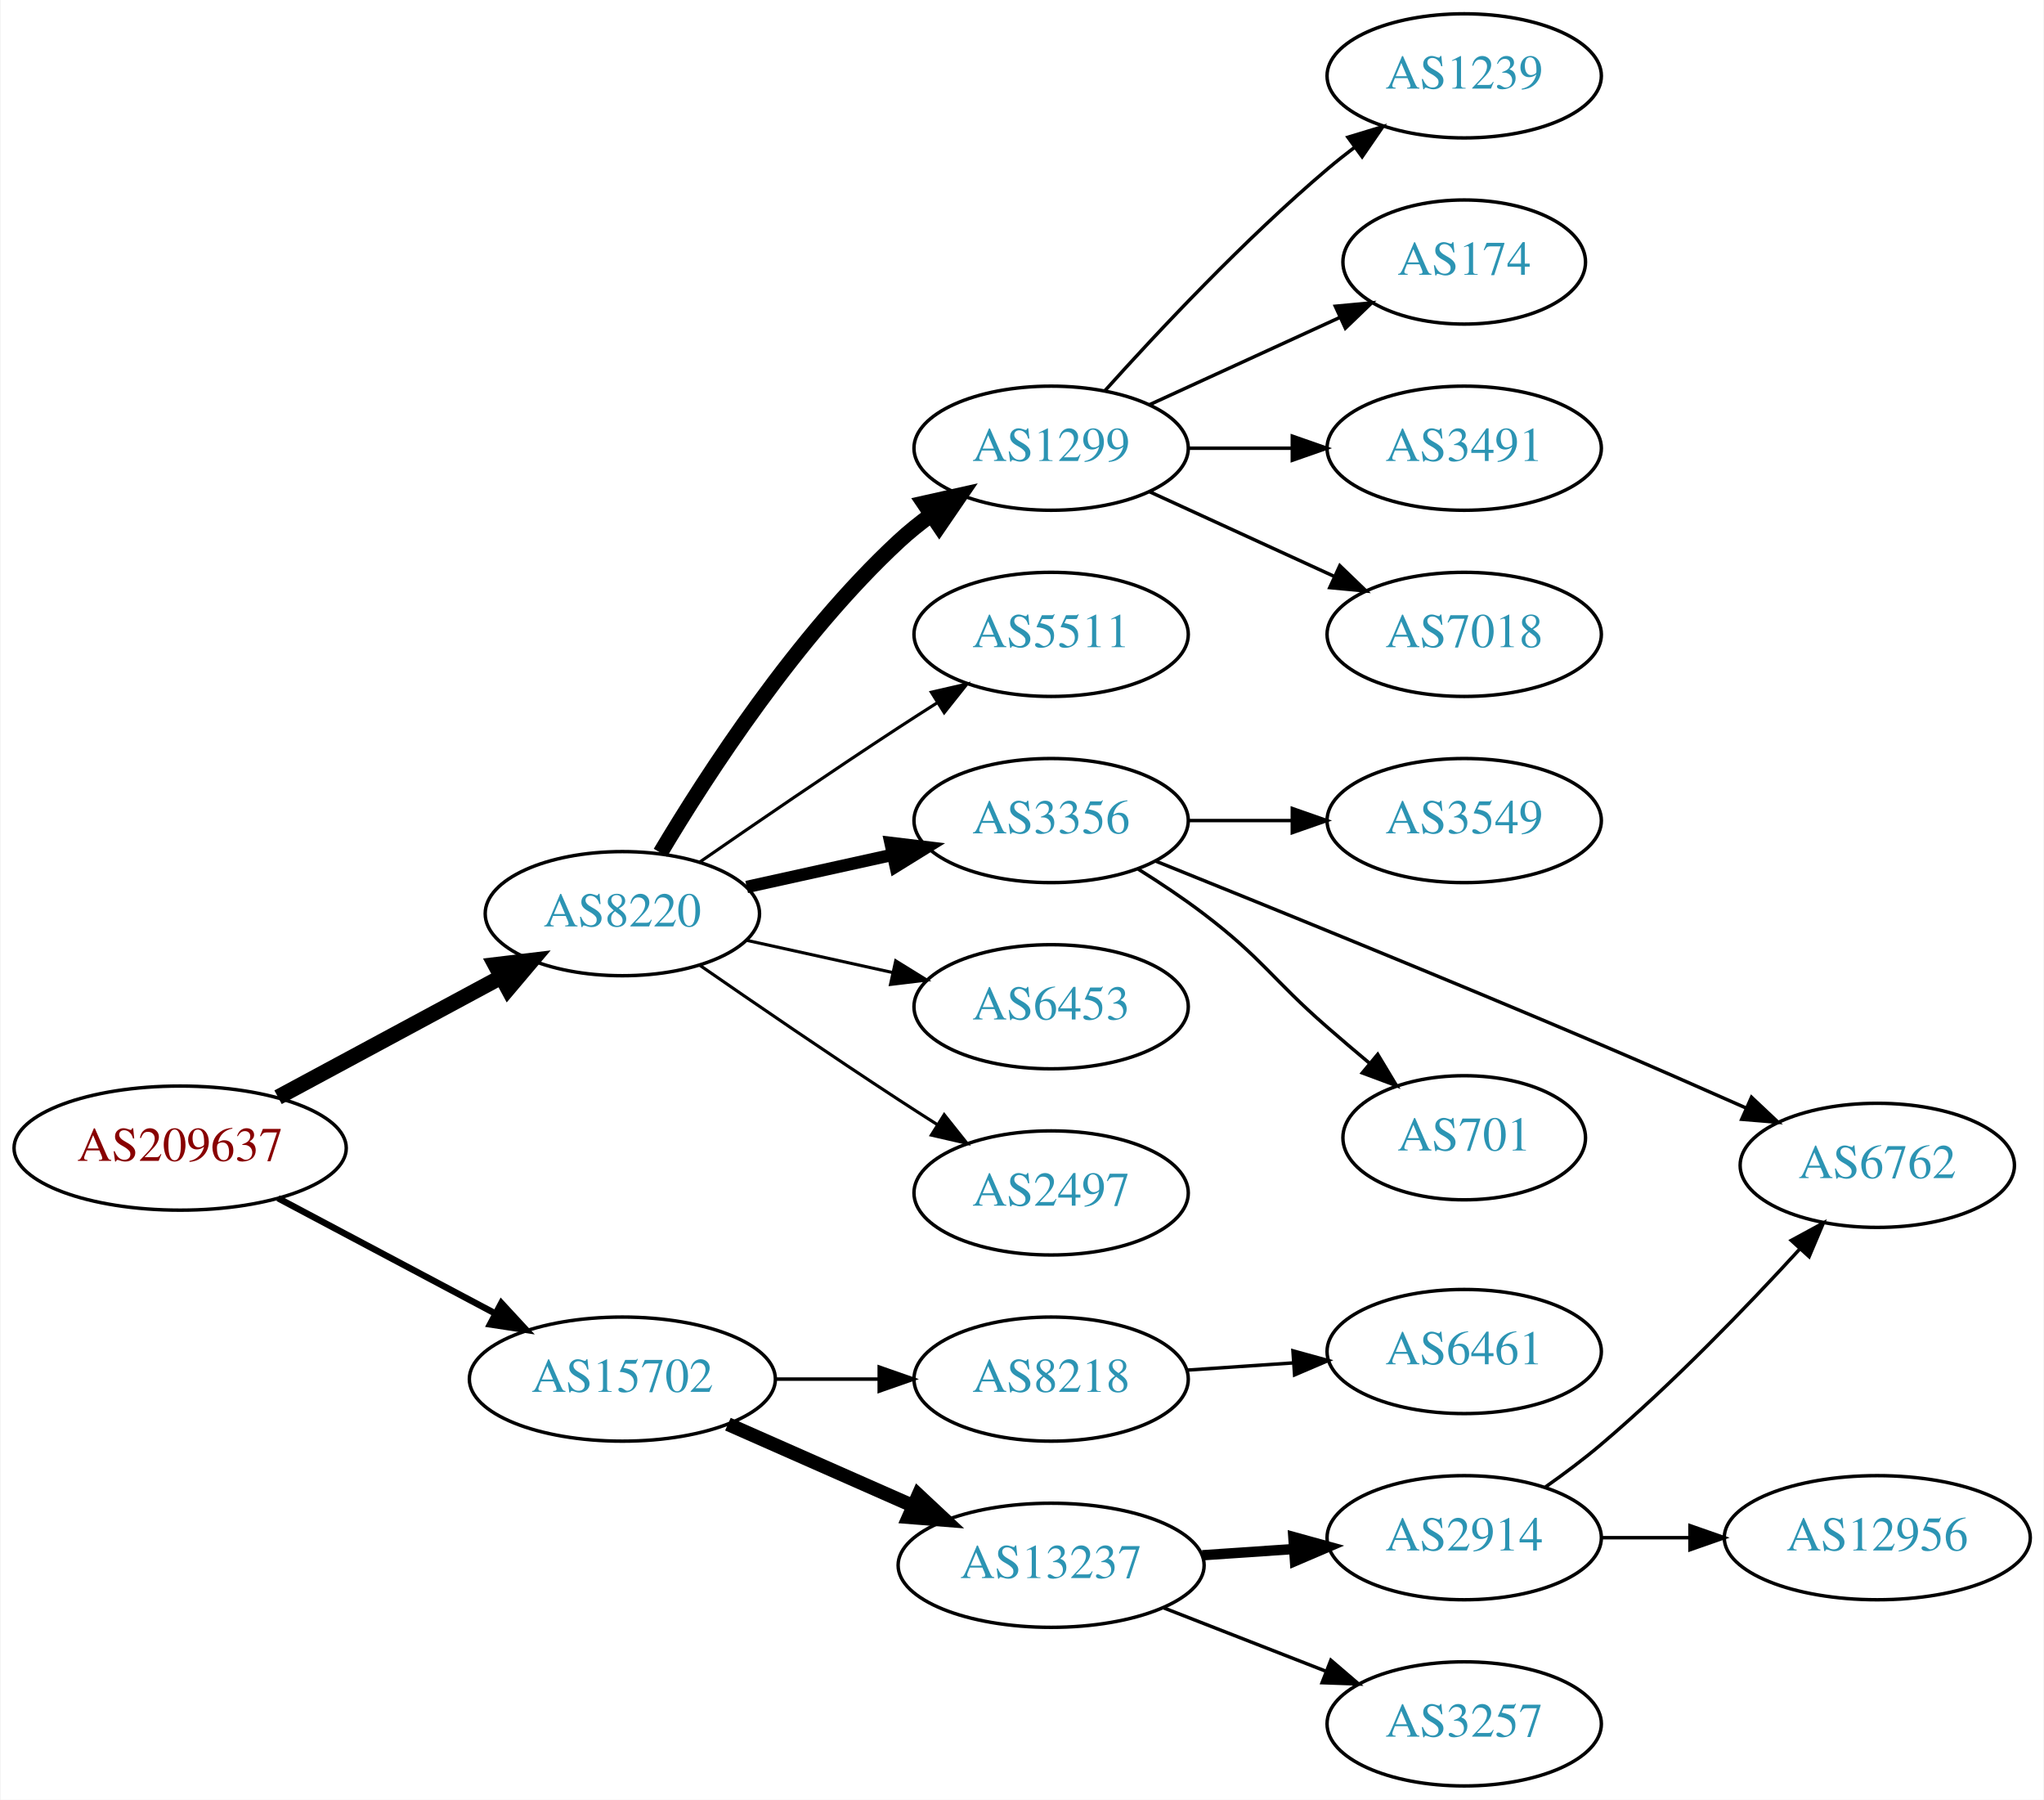
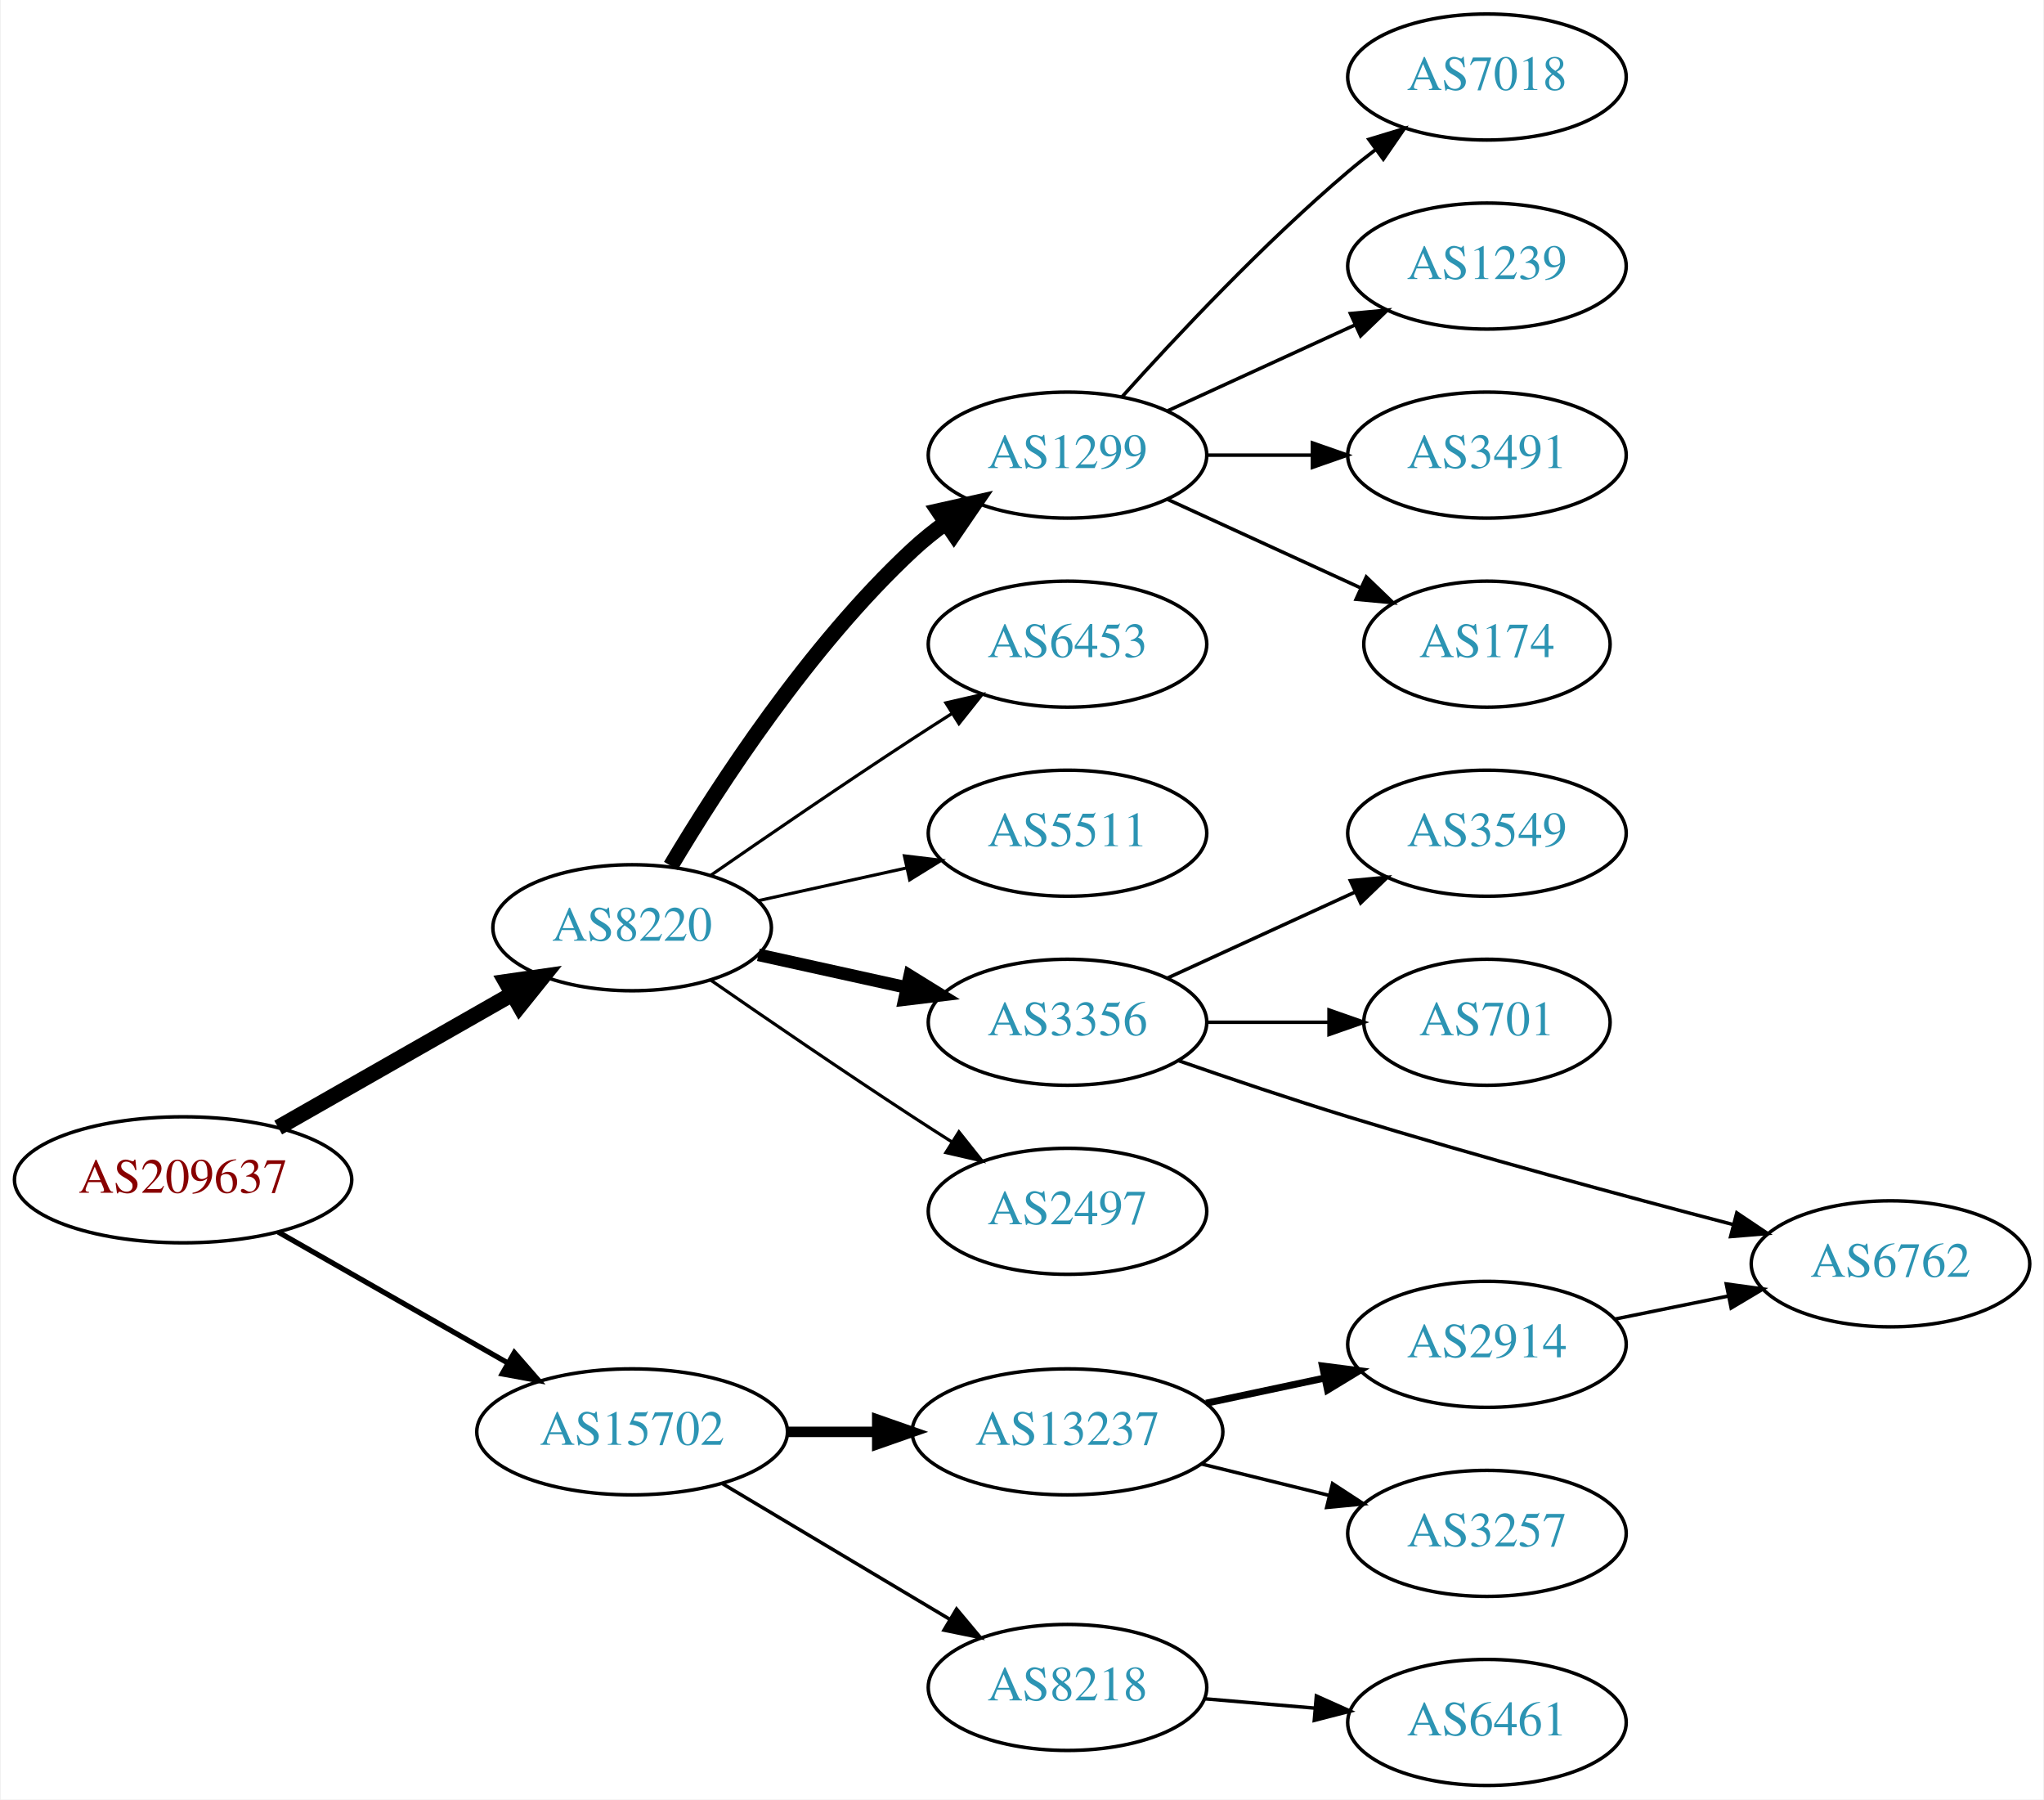
- <svg xmlns="http://www.w3.org/2000/svg" xmlns:xlink="http://www.w3.org/1999/xlink" width="593pt" height="522pt" viewBox="0.00 0.00 592.66 522.00">
-   <g id="graph0" class="graph" transform="scale(1 1) rotate(0) translate(4 518)">
-     <polygon fill="white" stroke="none" points="-4,4 -4,-518 588.661,-518 588.661,4 -4,4" />
+ <svg xmlns="http://www.w3.org/2000/svg" xmlns:xlink="http://www.w3.org/1999/xlink" width="584pt" height="514pt" viewBox="0.00 0.00 583.56 514.00">
+   <g id="graph0" class="graph" transform="scale(1 1) rotate(0) translate(4 510)">
+     <polygon fill="white" stroke="none" points="-4,4 -4,-510 579.562,-510 579.562,4 -4,4" />
    <g id="node1" class="node">
      <g id="a_node1">
        <a xlink:href="/asn/209637" xlink:title="AS209637 ~ vnet-services GmbH [AT]">
-           <ellipse fill="#ffffff" stroke="black" cx="48.096" cy="-185" rx="48.192" ry="18" />
-           <text text-anchor="middle" x="48.096" y="-181.3" font-family="Times,serif" font-size="14.00" fill="#880000">AS209637</text>
+           <ellipse fill="#ffffff" stroke="black" cx="48.096" cy="-173" rx="48.192" ry="18" />
+           <text text-anchor="middle" x="48.096" y="-169.3" font-family="Times,serif" font-size="14.00" fill="#880000">AS209637</text>
        </a>
      </g>
    </g>
    <g id="node2" class="node">
      <g id="a_node2">
        <a xlink:href="/asn/8220" xlink:title="AS8220 ~ COLT [GB]">
-           <ellipse fill="#ffffff" stroke="black" cx="176.388" cy="-253" rx="39.794" ry="18" />
-           <text text-anchor="middle" x="176.388" y="-249.3" font-family="Times,serif" font-size="14.00" fill="#2c94b3">AS8220</text>
+           <ellipse fill="#ffffff" stroke="black" cx="176.388" cy="-245" rx="39.794" ry="18" />
+           <text text-anchor="middle" x="176.388" y="-241.3" font-family="Times,serif" font-size="14.00" fill="#2c94b3">AS8220</text>
        </a>
      </g>
    </g>
    <g id="edge1" class="edge">
-       <path fill="none" stroke="black" stroke-width="4.5" d="M76.499,-199.755C95.498,-209.985 120.934,-223.68 141.251,-234.62" />
-       <polygon fill="black" stroke="black" stroke-width="4.5" points="139.512,-238.155 150.184,-239.429 143.246,-231.222 139.512,-238.155" />
+       <path fill="none" stroke="black" stroke-width="4.5" d="M75.263,-187.918C94.648,-198.97 121.21,-214.113 142.105,-226.025" />
+       <polygon fill="black" stroke="black" stroke-width="4.5" points="140.33,-229.546 150.967,-231.078 144.23,-222.704 140.33,-229.546" />
    </g>
    <g id="node3" class="node">
      <g id="a_node3">
        <a xlink:href="/asn/15702" xlink:title="AS15702 ~ Onstage Online GmbH [AT]">
-           <ellipse fill="#ffffff" stroke="black" cx="176.388" cy="-118" rx="44.393" ry="18" />
-           <text text-anchor="middle" x="176.388" y="-114.3" font-family="Times,serif" font-size="14.00" fill="#2c94b3">AS15702</text>
+           <ellipse fill="#ffffff" stroke="black" cx="176.388" cy="-101" rx="44.393" ry="18" />
+           <text text-anchor="middle" x="176.388" y="-97.3" font-family="Times,serif" font-size="14.00" fill="#2c94b3">AS15702</text>
        </a>
      </g>
    </g>
    <g id="edge2" class="edge">
-       <path fill="none" stroke="black" stroke-width="1.875" d="M76.499,-170.462C94.995,-160.65 119.591,-147.601 139.626,-136.972" />
-       <polygon fill="black" stroke="black" stroke-width="1.875" points="141.278,-140.058 148.471,-132.279 137.997,-133.874 141.278,-140.058" />
+       <path fill="none" stroke="black" stroke-width="1.5" d="M75.263,-158.082C94.27,-147.246 120.178,-132.475 140.877,-120.675" />
+       <polygon fill="black" stroke="black" stroke-width="1.5" points="142.732,-123.646 149.685,-115.653 139.265,-117.565 142.732,-123.646" />
    </g>
    <g id="node4" class="node">
      <g id="a_node4">
        <a xlink:href="/asn/1299" xlink:title="AS1299 ~ Telia Carrier [EU]">
-           <ellipse fill="#ffffff" stroke="black" cx="300.78" cy="-388" rx="39.794" ry="18" />
-           <text text-anchor="middle" x="300.78" y="-384.3" font-family="Times,serif" font-size="14.00" fill="#2c94b3">AS1299</text>
+           <ellipse fill="#ffffff" stroke="black" cx="300.78" cy="-380" rx="39.794" ry="18" />
+           <text text-anchor="middle" x="300.78" y="-376.3" font-family="Times,serif" font-size="14.00" fill="#2c94b3">AS1299</text>
        </a>
      </g>
    </g>
    <g id="edge3" class="edge">
-       <path fill="none" stroke="black" stroke-width="4.5" d="M187.433,-270.671C201.004,-293.472 226.937,-333.472 256.584,-361 259.49,-363.699 262.703,-366.28 266.027,-368.703" />
-       <polygon fill="black" stroke="black" stroke-width="4.5" points="263.917,-372.029 274.405,-374.375 268.332,-365.508 263.917,-372.029" />
+       <path fill="none" stroke="black" stroke-width="4.5" d="M187.433,-262.671C201.004,-285.472 226.937,-325.472 256.584,-353 259.49,-355.699 262.703,-358.28 266.027,-360.703" />
+       <polygon fill="black" stroke="black" stroke-width="4.5" points="263.917,-364.029 274.405,-366.375 268.332,-357.508 263.917,-364.029" />
    </g>
    <g id="node5" class="node">
      <g id="a_node5">
-         <a xlink:href="/asn/5511" xlink:title="AS5511 ~ Orange S.A. [FR]">
-           <ellipse fill="#ffffff" stroke="black" cx="300.78" cy="-334" rx="39.794" ry="18" />
-           <text text-anchor="middle" x="300.78" y="-330.3" font-family="Times,serif" font-size="14.00" fill="#2c94b3">AS5511</text>
+         <a xlink:href="/asn/6453" xlink:title="AS6453 ~ TATA COMMUNICATIONS (AMERICA) INC [US]">
+           <ellipse fill="#ffffff" stroke="black" cx="300.78" cy="-326" rx="39.794" ry="18" />
+           <text text-anchor="middle" x="300.78" y="-322.3" font-family="Times,serif" font-size="14.00" fill="#2c94b3">AS6453</text>
        </a>
      </g>
    </g>
    <g id="edge4" class="edge">
-       <path fill="none" stroke="black" stroke-width="0.9" d="M198.745,-267.901C214.596,-278.877 236.799,-294.079 256.584,-307 260.166,-309.339 263.936,-311.759 267.696,-314.144" />
-       <polygon fill="black" stroke="black" stroke-width="0.9" points="266.03,-317.231 276.357,-319.596 269.759,-311.307 266.03,-317.231" />
+       <path fill="none" stroke="black" stroke-width="0.9" d="M198.745,-259.901C214.596,-270.877 236.799,-286.079 256.584,-299 260.166,-301.339 263.936,-303.759 267.696,-306.144" />
+       <polygon fill="black" stroke="black" stroke-width="0.9" points="266.03,-309.231 276.357,-311.596 269.759,-303.307 266.03,-309.231" />
    </g>
    <g id="node6" class="node">
      <g id="a_node6">
-         <a xlink:href="/asn/3356" xlink:title="AS3356 ~ Level 3 Parent, LLC [US]">
-           <ellipse fill="#ffffff" stroke="black" cx="300.78" cy="-280" rx="39.794" ry="18" />
-           <text text-anchor="middle" x="300.78" y="-276.3" font-family="Times,serif" font-size="14.00" fill="#2c94b3">AS3356</text>
+         <a xlink:href="/asn/5511" xlink:title="AS5511 ~ Orange S.A. [FR]">
+           <ellipse fill="#ffffff" stroke="black" cx="300.78" cy="-272" rx="39.794" ry="18" />
+           <text text-anchor="middle" x="300.78" y="-268.3" font-family="Times,serif" font-size="14.00" fill="#2c94b3">AS5511</text>
        </a>
      </g>
    </g>
    <g id="edge5" class="edge">
-       <path fill="none" stroke="black" stroke-width="3.6" d="M212.46,-260.737C225.647,-263.646 240.827,-266.995 254.793,-270.076" />
-       <polygon fill="black" stroke="black" stroke-width="3.6" points="254.183,-273.525 264.702,-272.262 255.691,-266.69 254.183,-273.525" />
+       <path fill="none" stroke="black" stroke-width="0.9" d="M212.46,-252.737C225.647,-255.646 240.827,-258.995 254.793,-262.076" />
+       <polygon fill="black" stroke="black" stroke-width="0.9" points="254.183,-265.525 264.702,-264.262 255.691,-258.69 254.183,-265.525" />
    </g>
    <g id="node7" class="node">
      <g id="a_node7">
-         <a xlink:href="/asn/6453" xlink:title="AS6453 ~ TATA COMMUNICATIONS (AMERICA) INC [US]">
-           <ellipse fill="#ffffff" stroke="black" cx="300.78" cy="-226" rx="39.794" ry="18" />
-           <text text-anchor="middle" x="300.78" y="-222.3" font-family="Times,serif" font-size="14.00" fill="#2c94b3">AS6453</text>
+         <a xlink:href="/asn/3356" xlink:title="AS3356 ~ Level 3 Parent, LLC [US]">
+           <ellipse fill="#ffffff" stroke="black" cx="300.78" cy="-218" rx="39.794" ry="18" />
+           <text text-anchor="middle" x="300.78" y="-214.3" font-family="Times,serif" font-size="14.00" fill="#2c94b3">AS3356</text>
        </a>
      </g>
    </g>
    <g id="edge6" class="edge">
-       <path fill="none" stroke="black" stroke-width="0.9" d="M212.46,-245.263C225.647,-242.354 240.827,-239.005 254.793,-235.924" />
-       <polygon fill="black" stroke="black" stroke-width="0.9" points="255.691,-239.31 264.702,-233.738 254.183,-232.475 255.691,-239.31" />
+       <path fill="none" stroke="black" stroke-width="3.6" d="M212.46,-237.263C225.647,-234.354 240.827,-231.005 254.793,-227.924" />
+       <polygon fill="black" stroke="black" stroke-width="3.6" points="255.691,-231.31 264.702,-225.738 254.183,-224.475 255.691,-231.31" />
    </g>
    <g id="node8" class="node">
      <g id="a_node8">
        <a xlink:href="/asn/2497" xlink:title="AS2497 ~ Internet Initiative Japan Inc. [JP]">
-           <ellipse fill="#ffffff" stroke="black" cx="300.78" cy="-172" rx="39.794" ry="18" />
-           <text text-anchor="middle" x="300.78" y="-168.3" font-family="Times,serif" font-size="14.00" fill="#2c94b3">AS2497</text>
+           <ellipse fill="#ffffff" stroke="black" cx="300.78" cy="-164" rx="39.794" ry="18" />
+           <text text-anchor="middle" x="300.78" y="-160.3" font-family="Times,serif" font-size="14.00" fill="#2c94b3">AS2497</text>
        </a>
      </g>
    </g>
    <g id="edge7" class="edge">
-       <path fill="none" stroke="black" stroke-width="0.9" d="M198.745,-238.099C214.596,-227.123 236.799,-211.921 256.584,-199 260.166,-196.661 263.936,-194.241 267.696,-191.856" />
-       <polygon fill="black" stroke="black" stroke-width="0.9" points="269.759,-194.693 276.357,-186.404 266.03,-188.769 269.759,-194.693" />
+       <path fill="none" stroke="black" stroke-width="0.9" d="M198.745,-230.099C214.596,-219.123 236.799,-203.921 256.584,-191 260.166,-188.661 263.936,-186.241 267.696,-183.856" />
+       <polygon fill="black" stroke="black" stroke-width="0.9" points="269.759,-186.693 276.357,-178.404 266.03,-180.769 269.759,-186.693" />
    </g>
    <g id="node16" class="node">
      <g id="a_node16">
-         <a xlink:href="/asn/8218" xlink:title="AS8218 ~ legacy Neotelecoms [FR]">
-           <ellipse fill="#ffffff" stroke="black" cx="300.78" cy="-118" rx="39.794" ry="18" />
-           <text text-anchor="middle" x="300.78" y="-114.3" font-family="Times,serif" font-size="14.00" fill="#2c94b3">AS8218</text>
+         <a xlink:href="/asn/13237" xlink:title="AS13237 ~ European Backbone of AS13237 [DE]">
+           <ellipse fill="#ffffff" stroke="black" cx="300.78" cy="-101" rx="44.393" ry="18" />
+           <text text-anchor="middle" x="300.78" y="-97.3" font-family="Times,serif" font-size="14.00" fill="#2c94b3">AS13237</text>
        </a>
      </g>
    </g>
    <g id="edge15" class="edge">
-       <path fill="none" stroke="black" d="M220.883,-118C230.572,-118 240.909,-118 250.802,-118" />
-       <polygon fill="black" stroke="black" points="250.904,-121.5 260.904,-118 250.904,-114.5 250.904,-121.5" />
+       <path fill="none" stroke="black" stroke-width="3" d="M220.883,-101C229.089,-101 237.761,-101 246.233,-101" />
+       <polygon fill="black" stroke="black" stroke-width="3" points="246.424,-104.5 256.424,-101 246.424,-97.5 246.424,-104.5" />
    </g>
    <g id="node17" class="node">
      <g id="a_node17">
-         <a xlink:href="/asn/13237" xlink:title="AS13237 ~ European Backbone of AS13237 [DE]">
-           <ellipse fill="#ffffff" stroke="black" cx="300.78" cy="-64" rx="44.393" ry="18" />
-           <text text-anchor="middle" x="300.78" y="-60.3" font-family="Times,serif" font-size="14.00" fill="#2c94b3">AS13237</text>
+         <a xlink:href="/asn/8218" xlink:title="AS8218 ~ legacy Neotelecoms [FR]">
+           <ellipse fill="#ffffff" stroke="black" cx="300.78" cy="-28" rx="39.794" ry="18" />
+           <text text-anchor="middle" x="300.78" y="-24.3" font-family="Times,serif" font-size="14.00" fill="#2c94b3">AS8218</text>
        </a>
      </g>
    </g>
    <g id="edge16" class="edge">
-       <path fill="none" stroke="black" stroke-width="4" d="M207.015,-104.928C223.132,-97.817 243.272,-88.931 260.664,-81.258" />
-       <polygon fill="black" stroke="black" stroke-width="4" points="262.264,-84.377 270.001,-77.139 259.439,-77.973 262.264,-84.377" />
+       <path fill="none" stroke="black" d="M202.155,-86.227C220.896,-75.05 246.803,-59.598 267.219,-47.42" />
+       <polygon fill="black" stroke="black" points="269.086,-50.382 275.882,-42.254 265.5,-44.37 269.086,-50.382" />
    </g>
    <g id="node9" class="node">
      <g id="a_node9">
-         <a xlink:href="/asn/1239" xlink:title="AS1239 ~ Sprint [US]">
-           <ellipse fill="#ffffff" stroke="black" cx="420.622" cy="-496" rx="39.794" ry="18" />
-           <text text-anchor="middle" x="420.622" y="-492.3" font-family="Times,serif" font-size="14.00" fill="#2c94b3">AS1239</text>
+         <a xlink:href="/asn/7018" xlink:title="AS7018 ~ AT&amp;T Services, Inc. [US]">
+           <ellipse fill="#ffffff" stroke="black" cx="420.622" cy="-488" rx="39.794" ry="18" />
+           <text text-anchor="middle" x="420.622" y="-484.3" font-family="Times,serif" font-size="14.00" fill="#2c94b3">AS7018</text>
        </a>
      </g>
    </g>
    <g id="edge8" class="edge">
-       <path fill="none" stroke="black" d="M316.426,-404.725C331.727,-421.765 356.824,-448.523 380.976,-469 383.473,-471.117 386.133,-473.232 388.845,-475.293" />
-       <polygon fill="black" stroke="black" points="386.882,-478.194 397.021,-481.266 391.011,-472.541 386.882,-478.194" />
+       <path fill="none" stroke="black" d="M316.426,-396.725C331.727,-413.765 356.824,-440.523 380.976,-461 383.473,-463.117 386.133,-465.232 388.845,-467.293" />
+       <polygon fill="black" stroke="black" points="386.882,-470.194 397.021,-473.266 391.011,-464.541 386.882,-470.194" />
    </g>
    <g id="node10" class="node">
      <g id="a_node10">
-         <a xlink:href="/asn/174" xlink:title="AS174 ~ Cogent Communications [US]">
-           <ellipse fill="#ffffff" stroke="black" cx="420.622" cy="-442" rx="35.194" ry="18" />
-           <text text-anchor="middle" x="420.622" y="-438.3" font-family="Times,serif" font-size="14.00" fill="#2c94b3">AS174</text>
+         <a xlink:href="/asn/1239" xlink:title="AS1239 ~ Sprint [US]">
+           <ellipse fill="#ffffff" stroke="black" cx="420.622" cy="-434" rx="39.794" ry="18" />
+           <text text-anchor="middle" x="420.622" y="-430.3" font-family="Times,serif" font-size="14.00" fill="#2c94b3">AS1239</text>
        </a>
      </g>
    </g>
    <g id="edge9" class="edge">
-       <path fill="none" stroke="black" d="M329.409,-400.661C345.825,-408.183 366.806,-417.798 384.403,-425.861" />
-       <polygon fill="black" stroke="black" points="383.232,-429.174 393.781,-430.158 386.148,-422.811 383.232,-429.174" />
+       <path fill="none" stroke="black" d="M329.409,-392.661C345.366,-399.973 365.636,-409.261 382.919,-417.181" />
+       <polygon fill="black" stroke="black" points="381.617,-420.435 392.167,-421.419 384.534,-414.071 381.617,-420.435" />
    </g>
    <g id="node11" class="node">
      <g id="a_node11">
        <a xlink:href="/asn/3491" xlink:title="AS3491 ~ PCCW Global, Inc. [US]">
-           <ellipse fill="#ffffff" stroke="black" cx="420.622" cy="-388" rx="39.794" ry="18" />
-           <text text-anchor="middle" x="420.622" y="-384.3" font-family="Times,serif" font-size="14.00" fill="#2c94b3">AS3491</text>
+           <ellipse fill="#ffffff" stroke="black" cx="420.622" cy="-380" rx="39.794" ry="18" />
+           <text text-anchor="middle" x="420.622" y="-376.3" font-family="Times,serif" font-size="14.00" fill="#2c94b3">AS3491</text>
        </a>
      </g>
    </g>
    <g id="edge10" class="edge">
-       <path fill="none" stroke="black" d="M340.692,-388C350.246,-388 360.595,-388 370.558,-388" />
-       <polygon fill="black" stroke="black" points="370.751,-391.5 380.75,-388 370.75,-384.5 370.751,-391.5" />
+       <path fill="none" stroke="black" d="M340.692,-380C350.246,-380 360.595,-380 370.558,-380" />
+       <polygon fill="black" stroke="black" points="370.751,-383.5 380.75,-380 370.75,-376.5 370.751,-383.5" />
    </g>
    <g id="node12" class="node">
      <g id="a_node12">
-         <a xlink:href="/asn/7018" xlink:title="AS7018 ~ AT&amp;T Services, Inc. [US]">
-           <ellipse fill="#ffffff" stroke="black" cx="420.622" cy="-334" rx="39.794" ry="18" />
-           <text text-anchor="middle" x="420.622" y="-330.3" font-family="Times,serif" font-size="14.00" fill="#2c94b3">AS7018</text>
+         <a xlink:href="/asn/174" xlink:title="AS174 ~ Cogent Communications [US]">
+           <ellipse fill="#ffffff" stroke="black" cx="420.622" cy="-326" rx="35.194" ry="18" />
+           <text text-anchor="middle" x="420.622" y="-322.3" font-family="Times,serif" font-size="14.00" fill="#2c94b3">AS174</text>
        </a>
      </g>
    </g>
    <g id="edge11" class="edge">
-       <path fill="none" stroke="black" d="M329.409,-375.339C345.366,-368.027 365.636,-358.739 382.919,-350.819" />
-       <polygon fill="black" stroke="black" points="384.534,-353.929 392.167,-346.581 381.617,-347.565 384.534,-353.929" />
+       <path fill="none" stroke="black" d="M329.409,-367.339C345.825,-359.817 366.806,-350.202 384.403,-342.139" />
+       <polygon fill="black" stroke="black" points="386.148,-345.189 393.781,-337.842 383.232,-338.826 386.148,-345.189" />
    </g>
    <g id="node13" class="node">
      <g id="a_node13">
        <a xlink:href="/asn/3549" xlink:title="AS3549 ~ Level 3 Parent, LLC [US]">
-           <ellipse fill="#ffffff" stroke="black" cx="420.622" cy="-280" rx="39.794" ry="18" />
-           <text text-anchor="middle" x="420.622" y="-276.3" font-family="Times,serif" font-size="14.00" fill="#2c94b3">AS3549</text>
+           <ellipse fill="#ffffff" stroke="black" cx="420.622" cy="-272" rx="39.794" ry="18" />
+           <text text-anchor="middle" x="420.622" y="-268.3" font-family="Times,serif" font-size="14.00" fill="#2c94b3">AS3549</text>
        </a>
      </g>
    </g>
    <g id="edge12" class="edge">
-       <path fill="none" stroke="black" d="M340.692,-280C350.246,-280 360.595,-280 370.558,-280" />
-       <polygon fill="black" stroke="black" points="370.751,-283.5 380.75,-280 370.75,-276.5 370.751,-283.5" />
+       <path fill="none" stroke="black" d="M329.409,-230.661C345.366,-237.973 365.636,-247.261 382.919,-255.181" />
+       <polygon fill="black" stroke="black" points="381.617,-258.435 392.167,-259.419 384.534,-252.071 381.617,-258.435" />
    </g>
    <g id="node14" class="node">
      <g id="a_node14">
-         <a xlink:href="/asn/6762" xlink:title="AS6762 ~ TELECOM ITALIA SPARKLE S.p.A. [IT]">
-           <ellipse fill="#ffffff" stroke="black" cx="540.465" cy="-180" rx="39.794" ry="18" />
-           <text text-anchor="middle" x="540.465" y="-176.3" font-family="Times,serif" font-size="14.00" fill="#2c94b3">AS6762</text>
+         <a xlink:href="/asn/701" xlink:title="AS701 ~ UUNET [US]">
+           <ellipse fill="#ffffff" stroke="black" cx="420.622" cy="-218" rx="35.194" ry="18" />
+           <text text-anchor="middle" x="420.622" y="-214.3" font-family="Times,serif" font-size="14.00" fill="#2c94b3">AS701</text>
        </a>
      </g>
    </g>
    <g id="edge13" class="edge">
-       <path fill="none" stroke="black" d="M331.089,-268.255C362.973,-255.413 415.397,-234.113 460.269,-215 474.068,-209.122 489.142,-202.509 502.4,-196.627" />
-       <polygon fill="black" stroke="black" points="503.976,-199.757 511.689,-192.494 501.13,-193.361 503.976,-199.757" />
+       <path fill="none" stroke="black" d="M340.692,-218C351.779,-218 363.939,-218 375.321,-218" />
+       <polygon fill="black" stroke="black" points="375.503,-221.5 385.503,-218 375.503,-214.5 375.503,-221.5" />
    </g>
    <g id="node15" class="node">
      <g id="a_node15">
-         <a xlink:href="/asn/701" xlink:title="AS701 ~ UUNET [US]">
-           <ellipse fill="#ffffff" stroke="black" cx="420.622" cy="-188" rx="35.194" ry="18" />
-           <text text-anchor="middle" x="420.622" y="-184.3" font-family="Times,serif" font-size="14.00" fill="#2c94b3">AS701</text>
+         <a xlink:href="/asn/6762" xlink:title="AS6762 ~ TELECOM ITALIA SPARKLE S.p.A. [IT]">
+           <ellipse fill="#ffffff" stroke="black" cx="535.915" cy="-149" rx="39.794" ry="18" />
+           <text text-anchor="middle" x="535.915" y="-145.3" font-family="Times,serif" font-size="14.00" fill="#2c94b3">AS6762</text>
        </a>
      </g>
    </g>
    <g id="edge14" class="edge">
-       <path fill="none" stroke="black" d="M326.068,-265.904C332.38,-261.951 339.063,-257.498 344.976,-253 362.251,-239.859 364.612,-234.259 380.976,-220 384.898,-216.582 389.093,-213.018 393.221,-209.561" />
-       <polygon fill="black" stroke="black" points="395.528,-212.195 400.985,-203.113 391.056,-206.809 395.528,-212.195" />
+       <path fill="none" stroke="black" d="M332.475,-207.038C347.094,-201.946 364.865,-195.939 380.976,-191 417.74,-179.73 459.895,-168.333 490.785,-160.261" />
+       <polygon fill="black" stroke="black" points="492.007,-163.559 500.805,-157.656 490.246,-156.785 492.007,-163.559" />
    </g>
    <g id="node18" class="node">
      <g id="a_node18">
-         <a xlink:href="/asn/6461" xlink:title="AS6461 ~ Zayo Bandwidth [US]">
+         <a xlink:href="/asn/2914" xlink:title="AS2914 ~ NTT America, Inc. [US]">
          <ellipse fill="#ffffff" stroke="black" cx="420.622" cy="-126" rx="39.794" ry="18" />
-           <text text-anchor="middle" x="420.622" y="-122.3" font-family="Times,serif" font-size="14.00" fill="#2c94b3">AS6461</text>
+           <text text-anchor="middle" x="420.622" y="-122.3" font-family="Times,serif" font-size="14.00" fill="#2c94b3">AS2914</text>
        </a>
      </g>
    </g>
    <g id="edge17" class="edge">
-       <path fill="none" stroke="black" d="M340.04,-120.597C349.919,-121.268 360.686,-121.999 371.015,-122.7" />
-       <polygon fill="black" stroke="black" points="370.937,-126.203 381.151,-123.388 371.411,-119.219 370.937,-126.203" />
+       <path fill="none" stroke="black" stroke-width="2" d="M340.366,-109.186C351.158,-111.476 362.988,-113.985 374.14,-116.351" />
+       <polygon fill="black" stroke="black" stroke-width="2" points="373.632,-119.821 384.141,-118.473 375.085,-112.974 373.632,-119.821" />
    </g>
    <g id="node19" class="node">
      <g id="a_node19">
-         <a xlink:href="/asn/2914" xlink:title="AS2914 ~ NTT America, Inc. [US]">
+         <a xlink:href="/asn/3257" xlink:title="AS3257 ~ GTT [DE]">
          <ellipse fill="#ffffff" stroke="black" cx="420.622" cy="-72" rx="39.794" ry="18" />
-           <text text-anchor="middle" x="420.622" y="-68.3" font-family="Times,serif" font-size="14.00" fill="#2c94b3">AS2914</text>
+           <text text-anchor="middle" x="420.622" y="-68.3" font-family="Times,serif" font-size="14.00" fill="#2c94b3">AS3257</text>
        </a>
      </g>
    </g>
    <g id="edge18" class="edge">
-       <path fill="none" stroke="black" stroke-width="3" d="M344.657,-66.911C353.266,-67.495 362.369,-68.113 371.152,-68.71" />
-       <polygon fill="black" stroke="black" stroke-width="3" points="371.053,-72.211 381.267,-69.396 371.527,-65.227 371.053,-72.211" />
+       <path fill="none" stroke="black" d="M339.066,-91.824C350.655,-88.972 363.542,-85.801 375.548,-82.846" />
+       <polygon fill="black" stroke="black" points="376.505,-86.215 385.379,-80.427 374.832,-79.418 376.505,-86.215" />
    </g>
    <g id="node20" class="node">
      <g id="a_node20">
-         <a xlink:href="/asn/3257" xlink:title="AS3257 ~ GTT [DE]">
+         <a xlink:href="/asn/6461" xlink:title="AS6461 ~ Zayo Bandwidth [US]">
          <ellipse fill="#ffffff" stroke="black" cx="420.622" cy="-18" rx="39.794" ry="18" />
-           <text text-anchor="middle" x="420.622" y="-14.3" font-family="Times,serif" font-size="14.00" fill="#2c94b3">AS3257</text>
-         </a>
-       </g>
+           <text text-anchor="middle" x="420.622" y="-14.3" font-family="Times,serif" font-size="14.00" fill="#2c94b3">AS6461</text>
+         </a>
+       </g>
+     </g>
+     <g id="edge20" class="edge">
+       <path fill="none" stroke="black" d="M340.04,-24.753C350.02,-23.906 360.905,-22.983 371.332,-22.098" />
+       <polygon fill="black" stroke="black" points="371.886,-25.564 381.554,-21.23 371.294,-18.589 371.886,-25.564" />
    </g>
    <g id="edge19" class="edge">
-       <path fill="none" stroke="black" d="M333.359,-51.673C347.788,-46.041 365.028,-39.311 380.289,-33.354" />
-       <polygon fill="black" stroke="black" points="381.94,-36.467 389.983,-29.57 379.395,-29.946 381.94,-36.467" />
-     </g>
-     <g id="edge21" class="edge">
-       <path fill="none" stroke="black" d="M444.224,-86.734C449.627,-90.541 455.274,-94.766 460.269,-99 481.024,-116.597 502.478,-138.834 517.812,-155.554" />
-       <polygon fill="black" stroke="black" points="515.507,-158.221 524.819,-163.275 520.69,-153.517 515.507,-158.221" />
-     </g>
-     <g id="node21" class="node">
-       <g id="a_node21">
-         <a xlink:href="/asn/12956" xlink:title="AS12956 ~ TELXIUS [ES]">
-           <ellipse fill="#ffffff" stroke="black" cx="540.465" cy="-72" rx="44.393" ry="18" />
-           <text text-anchor="middle" x="540.465" y="-68.3" font-family="Times,serif" font-size="14.00" fill="#2c94b3">AS12956</text>
-         </a>
-       </g>
-     </g>
-     <g id="edge20" class="edge">
-       <path fill="none" stroke="black" d="M460.535,-72C468.637,-72 477.313,-72 485.839,-72" />
-       <polygon fill="black" stroke="black" points="486.117,-75.5 496.117,-72 486.117,-68.5 486.117,-75.5" />
+       <path fill="none" stroke="black" d="M457.158,-133.214C467.387,-135.291 478.687,-137.585 489.43,-139.766" />
+       <polygon fill="black" stroke="black" points="489.009,-143.252 499.506,-141.811 490.402,-136.392 489.009,-143.252" />
    </g>
  </g>
</svg>
